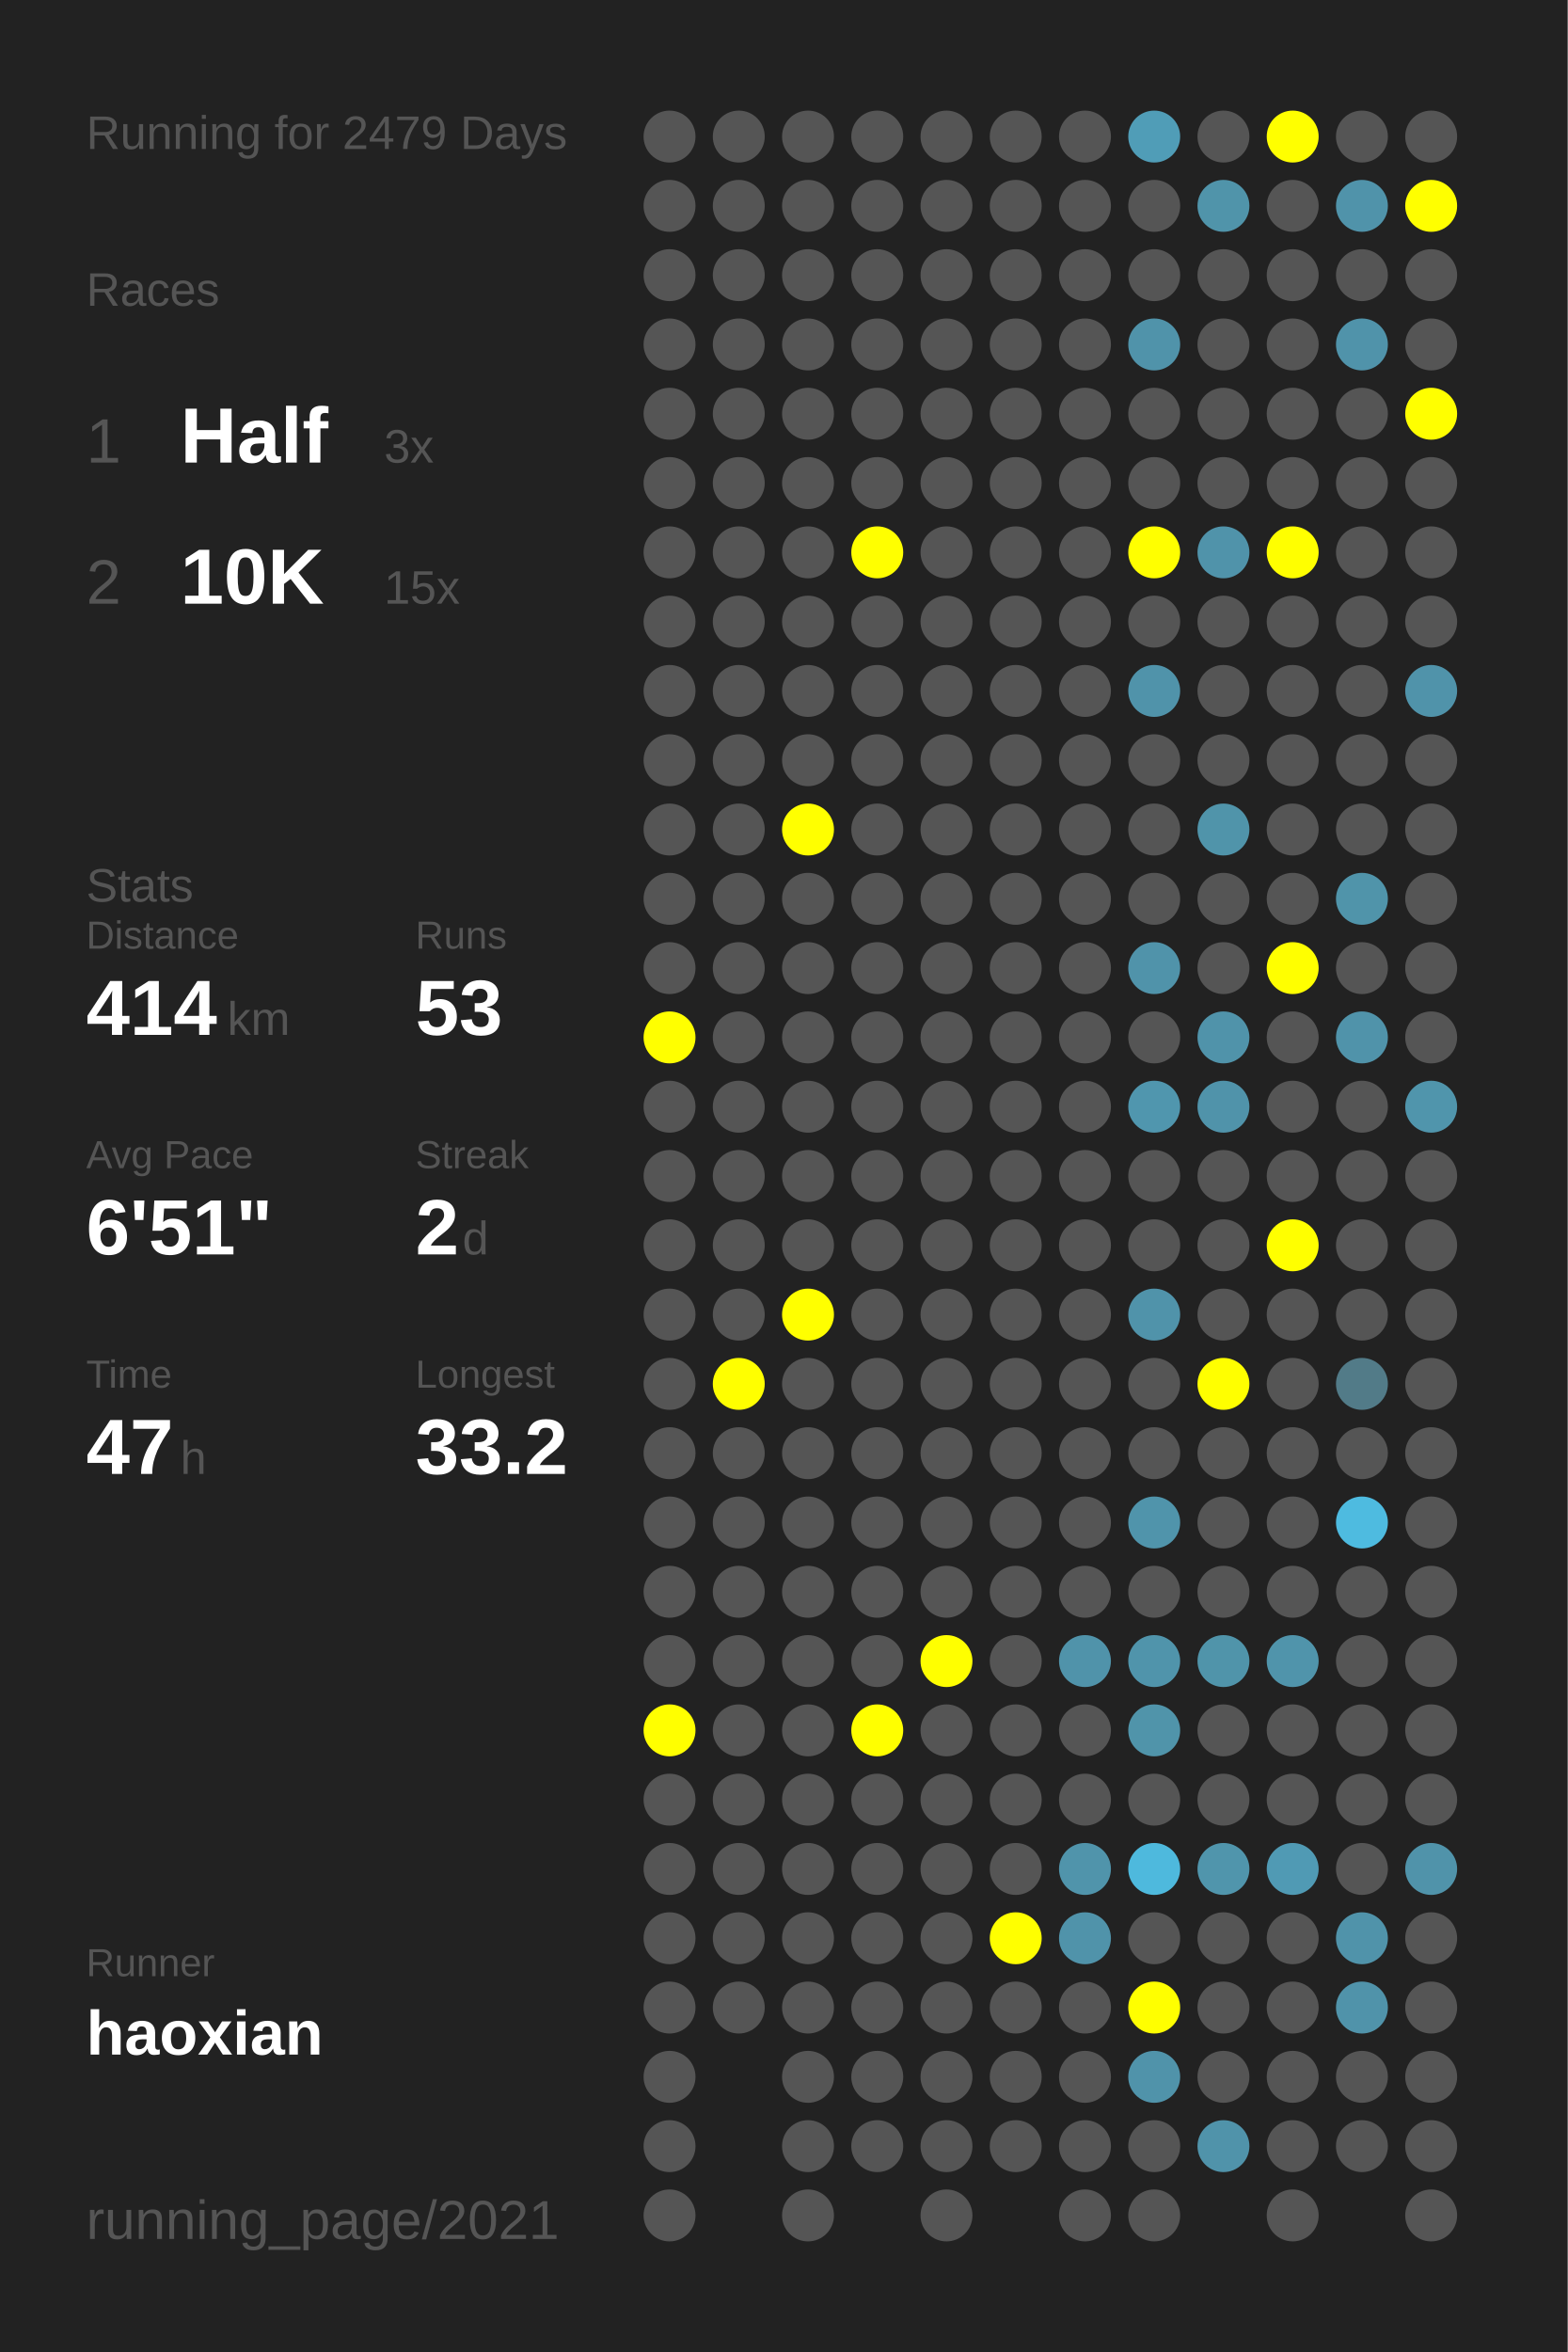
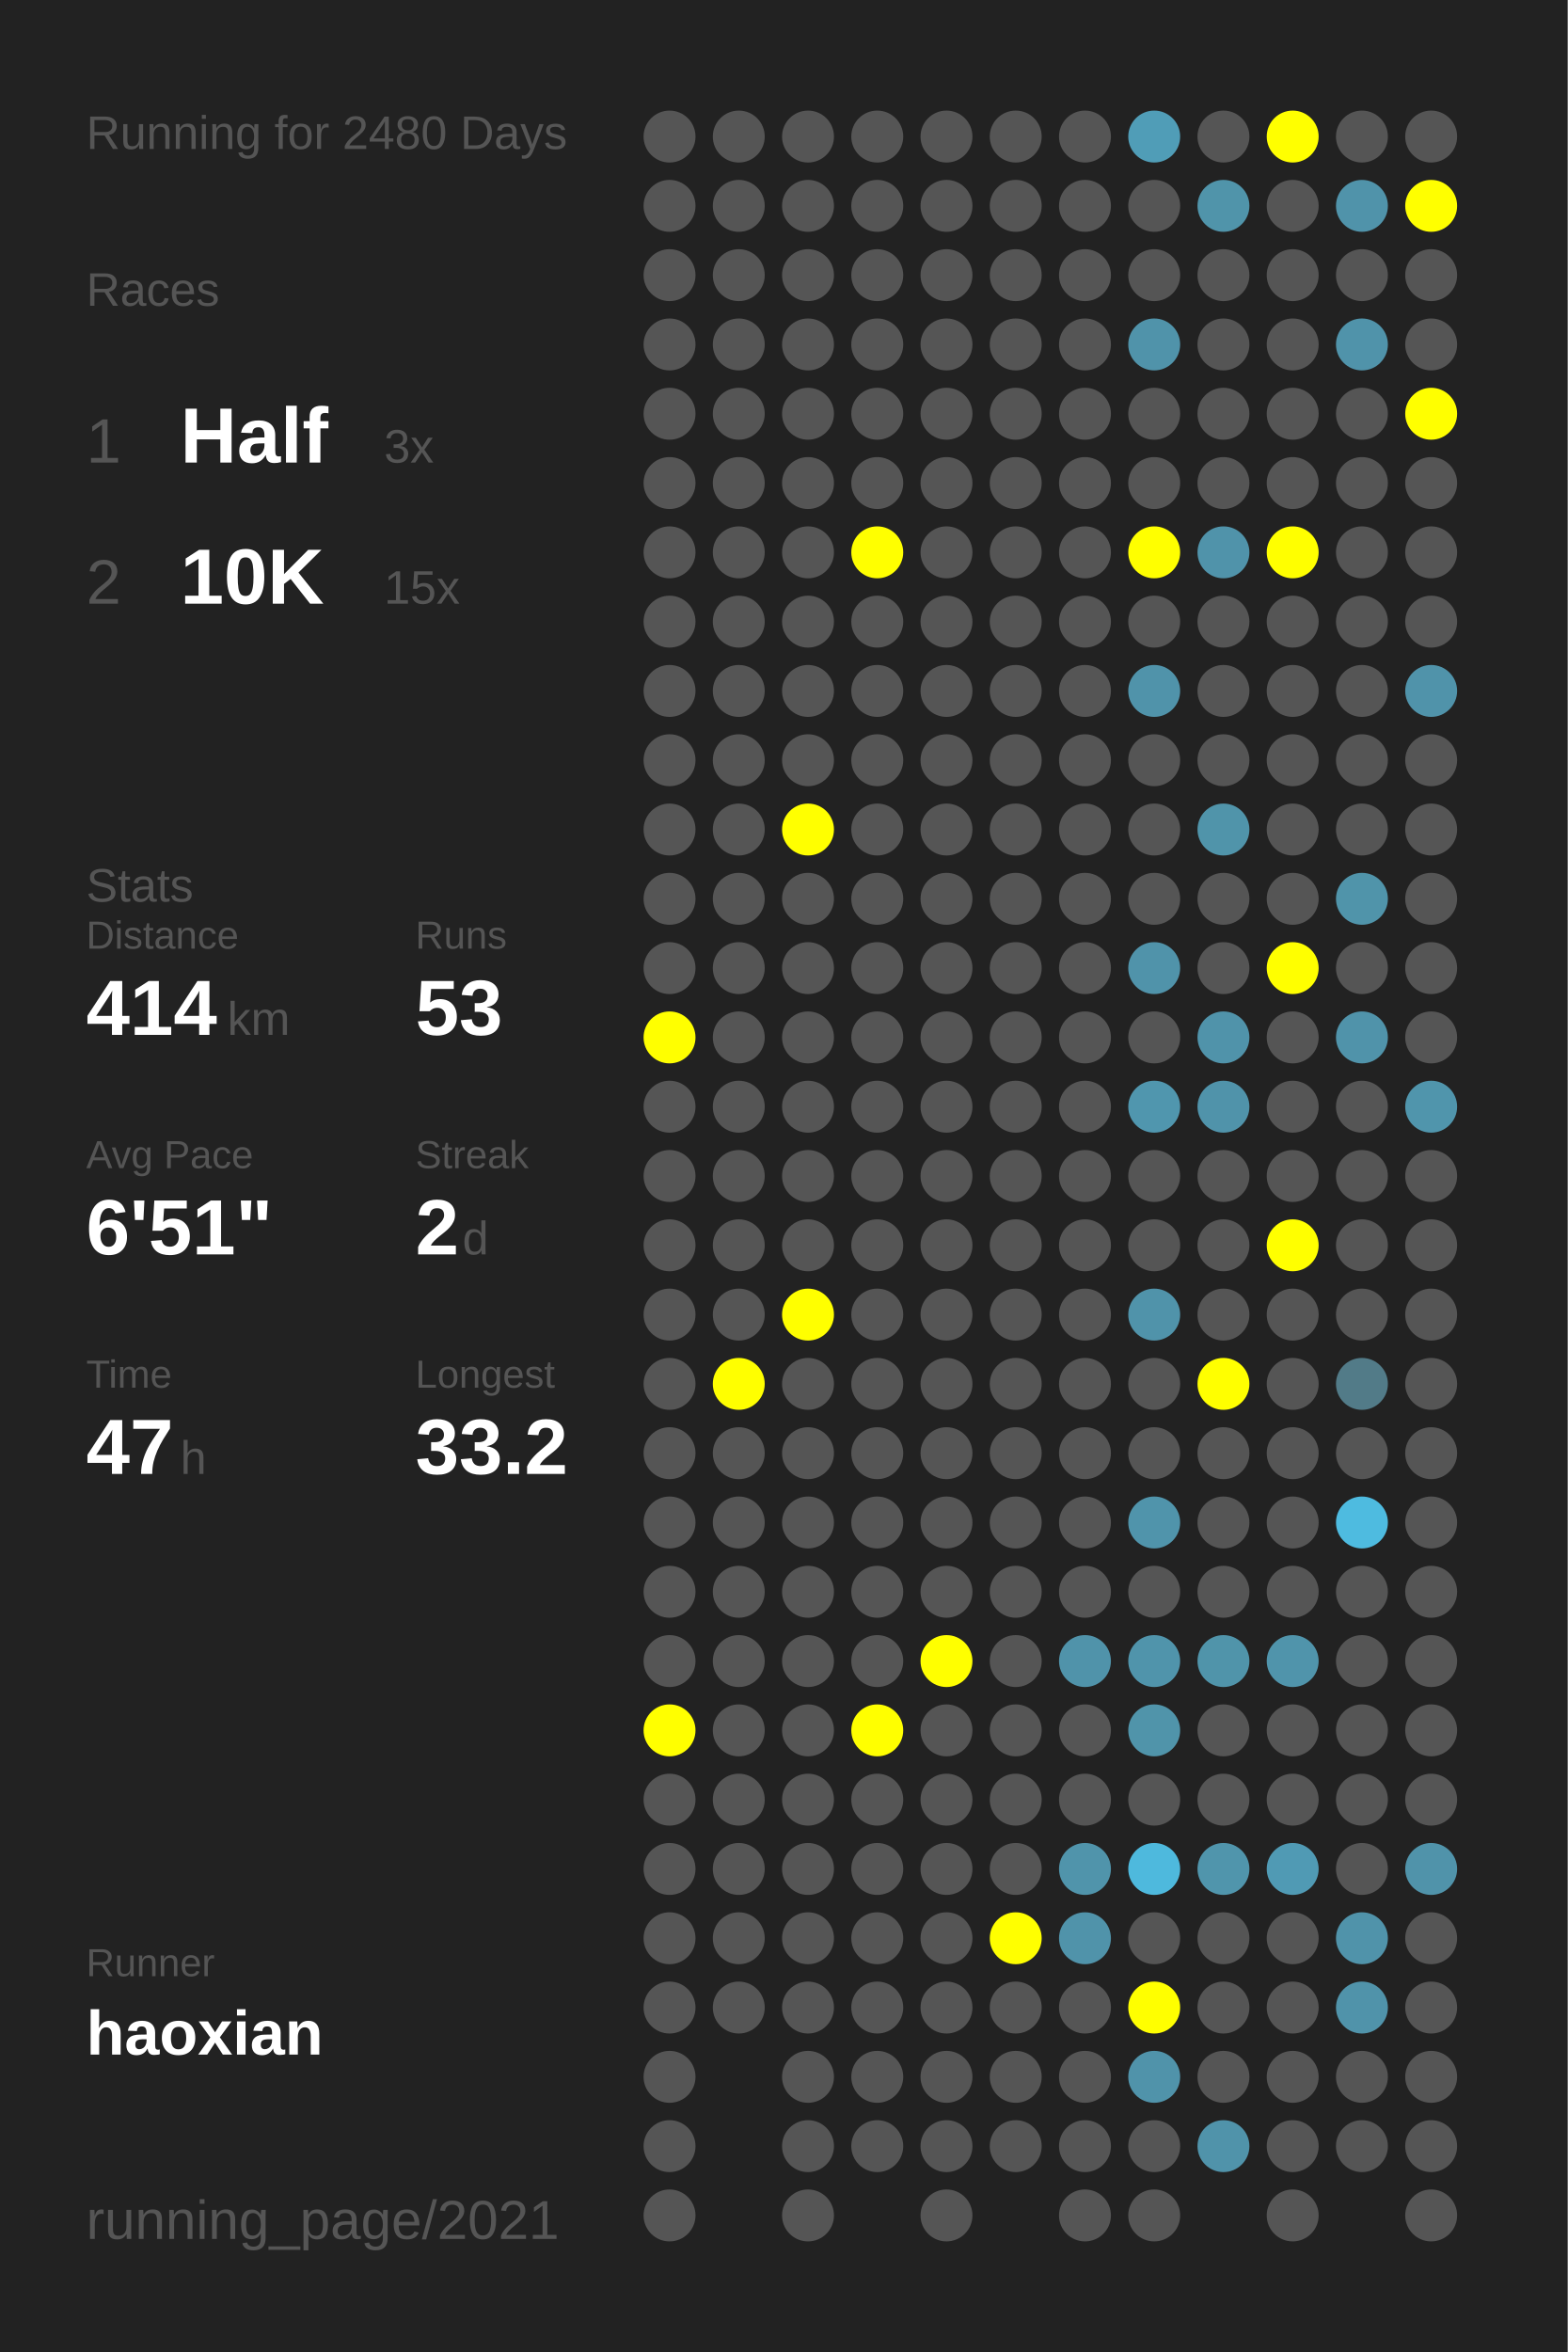
<svg xmlns="http://www.w3.org/2000/svg" baseProfile="full" height="300mm" version="1.1" viewBox="0,0,200,300" width="200mm">
  <defs />
  <rect fill="#222222" height="300" width="200" x="0" y="0" />
-   <text fill="#555555" style="font-size:6px; font-family:Arial;" x="11" y="19">Running for 2479 Days</text>
+   <text fill="#555555" style="font-size:6px; font-family:Arial;" x="11" y="19">Running for 2480 Days</text>
  <text fill="#555555" style="font-size:6px; font-family:Arial;" x="11" y="39">Races</text>
  <text fill="#555555" style="font-size:8px; font-family:Arial;" x="11" y="59">1</text>
  <text fill="#FFFFFF" style="font-size:10px; font-family:Arial; font-weight:bold;" x="23" y="59">Half</text>
  <text fill="#555555" style="font-size:6px; font-family:Arial;" x="49" y="59">3x</text>
  <text fill="#555555" style="font-size:8px; font-family:Arial;" x="11" y="77">2</text>
  <text fill="#FFFFFF" style="font-size:10px; font-family:Arial; font-weight:bold;" x="23" y="77">10K</text>
  <text fill="#555555" style="font-size:6px; font-family:Arial;" x="49" y="77">15x</text>
  <text fill="#555555" style="font-size:6px; font-family:Arial;" x="11" y="115">Stats</text>
  <text fill="#555555" style="font-size:5px; font-family:Arial;" x="11" y="121">Distance</text>
  <text fill="#FFFFFF" style="font-size:10px; font-family:Arial; font-weight:bold;" x="11" y="132">414</text>
  <text fill="#555555" style="font-size:6px; font-family:Arial;" x="29" y="132">km</text>
  <text fill="#555555" style="font-size:5px; font-family:Arial;" x="53" y="121">Runs</text>
  <text fill="#FFFFFF" style="font-size:10px; font-family:Arial; font-weight:bold;" x="53" y="132">53</text>
  <text fill="#555555" style="font-size:5px; font-family:Arial;" x="11" y="149">Avg Pace</text>
  <text fill="#FFFFFF" style="font-size:10px; font-family:Arial; font-weight:bold;" x="11" y="160">6'51"</text>
  <text fill="#555555" style="font-size:5px; font-family:Arial;" x="53" y="149">Streak</text>
  <text fill="#FFFFFF" style="font-size:10px; font-family:Arial; font-weight:bold;" x="53" y="160">2</text>
  <text fill="#555555" style="font-size:6px; font-family:Arial;" x="59" y="160">d</text>
  <text fill="#555555" style="font-size:5px; font-family:Arial;" x="11" y="177">Time</text>
  <text fill="#FFFFFF" style="font-size:10px; font-family:Arial; font-weight:bold;" x="11" y="188">47</text>
  <text fill="#555555" style="font-size:6px; font-family:Arial;" x="23" y="188">h</text>
  <text fill="#555555" style="font-size:5px; font-family:Arial;" x="53" y="177">Longest</text>
  <text fill="#FFFFFF" style="font-size:10px; font-family:Arial; font-weight:bold;" x="53" y="188">33.2</text>
  <text fill="#555555" style="font-size:5px; font-family:Arial;" x="11" y="252.065">Runner</text>
  <text fill="#FFFFFF" style="font-size:8px; font-family:Arial; font-weight:bold;" x="11" y="262.065">haoxian</text>
  <text fill="#555555" style="font-size:7px; font-family:Arial;" x="11" y="285.581">running_page/2021</text>
  <circle cx="85.417" cy="17.419" fill="#555555" r="3.312" />
  <circle cx="85.417" cy="26.258" fill="#555555" r="3.312" />
  <circle cx="85.417" cy="35.097" fill="#555555" r="3.312" />
  <circle cx="85.417" cy="43.935" fill="#555555" r="3.312" />
  <circle cx="85.417" cy="52.774" fill="#555555" r="3.312" />
  <circle cx="85.417" cy="61.613" fill="#555555" r="3.312" />
  <circle cx="85.417" cy="70.452" fill="#555555" r="3.312" />
  <circle cx="85.417" cy="79.29" fill="#555555" r="3.312" />
  <circle cx="85.417" cy="88.129" fill="#555555" r="3.312" />
  <circle cx="85.417" cy="96.968" fill="#555555" r="3.312" />
  <circle cx="85.417" cy="105.806" fill="#555555" r="3.312" />
  <circle cx="85.417" cy="114.645" fill="#555555" r="3.312" />
  <circle cx="85.417" cy="123.484" fill="#555555" r="3.312" />
  <circle cx="85.417" cy="132.323" fill="#FFFF00" r="3.312" />
  <circle cx="85.417" cy="141.161" fill="#555555" r="3.312" />
  <circle cx="85.417" cy="150" fill="#555555" r="3.312" />
  <circle cx="85.417" cy="158.839" fill="#555555" r="3.312" />
  <circle cx="85.417" cy="167.677" fill="#555555" r="3.312" />
  <circle cx="85.417" cy="176.516" fill="#555555" r="3.312" />
  <circle cx="85.417" cy="185.355" fill="#555555" r="3.312" />
  <circle cx="85.417" cy="194.194" fill="#555555" r="3.312" />
  <circle cx="85.417" cy="203.032" fill="#555555" r="3.312" />
  <circle cx="85.417" cy="211.871" fill="#555555" r="3.312" />
  <circle cx="85.417" cy="220.71" fill="#FFFF00" r="3.312" />
  <circle cx="85.417" cy="229.548" fill="#555555" r="3.312" />
  <circle cx="85.417" cy="238.387" fill="#555555" r="3.312" />
  <circle cx="85.417" cy="247.226" fill="#555555" r="3.312" />
  <circle cx="85.417" cy="256.065" fill="#555555" r="3.312" />
  <circle cx="85.417" cy="264.903" fill="#555555" r="3.312" />
  <circle cx="85.417" cy="273.742" fill="#555555" r="3.312" />
  <circle cx="85.417" cy="282.581" fill="#555555" r="3.312" />
  <circle cx="94.25" cy="17.419" fill="#555555" r="3.312" />
  <circle cx="94.25" cy="26.258" fill="#555555" r="3.312" />
  <circle cx="94.25" cy="35.097" fill="#555555" r="3.312" />
  <circle cx="94.25" cy="43.935" fill="#555555" r="3.312" />
  <circle cx="94.25" cy="52.774" fill="#555555" r="3.312" />
  <circle cx="94.25" cy="61.613" fill="#555555" r="3.312" />
  <circle cx="94.25" cy="70.452" fill="#555555" r="3.312" />
  <circle cx="94.25" cy="79.29" fill="#555555" r="3.312" />
  <circle cx="94.25" cy="88.129" fill="#555555" r="3.312" />
  <circle cx="94.25" cy="96.968" fill="#555555" r="3.312" />
  <circle cx="94.25" cy="105.806" fill="#555555" r="3.312" />
  <circle cx="94.25" cy="114.645" fill="#555555" r="3.312" />
  <circle cx="94.25" cy="123.484" fill="#555555" r="3.312" />
  <circle cx="94.25" cy="132.323" fill="#555555" r="3.312" />
  <circle cx="94.25" cy="141.161" fill="#555555" r="3.312" />
  <circle cx="94.25" cy="150" fill="#555555" r="3.312" />
  <circle cx="94.25" cy="158.839" fill="#555555" r="3.312" />
  <circle cx="94.25" cy="167.677" fill="#555555" r="3.312" />
  <circle cx="94.25" cy="176.516" fill="#FFFF00" r="3.312" />
  <circle cx="94.25" cy="185.355" fill="#555555" r="3.312" />
  <circle cx="94.25" cy="194.194" fill="#555555" r="3.312" />
  <circle cx="94.25" cy="203.032" fill="#555555" r="3.312" />
  <circle cx="94.25" cy="211.871" fill="#555555" r="3.312" />
  <circle cx="94.25" cy="220.71" fill="#555555" r="3.312" />
  <circle cx="94.25" cy="229.548" fill="#555555" r="3.312" />
  <circle cx="94.25" cy="238.387" fill="#555555" r="3.312" />
  <circle cx="94.25" cy="247.226" fill="#555555" r="3.312" />
  <circle cx="94.25" cy="256.065" fill="#555555" r="3.312" />
  <circle cx="103.083" cy="17.419" fill="#555555" r="3.312" />
  <circle cx="103.083" cy="26.258" fill="#555555" r="3.312" />
  <circle cx="103.083" cy="35.097" fill="#555555" r="3.312" />
  <circle cx="103.083" cy="43.935" fill="#555555" r="3.312" />
  <circle cx="103.083" cy="52.774" fill="#555555" r="3.312" />
  <circle cx="103.083" cy="61.613" fill="#555555" r="3.312" />
  <circle cx="103.083" cy="70.452" fill="#555555" r="3.312" />
  <circle cx="103.083" cy="79.29" fill="#555555" r="3.312" />
  <circle cx="103.083" cy="88.129" fill="#555555" r="3.312" />
  <circle cx="103.083" cy="96.968" fill="#555555" r="3.312" />
  <circle cx="103.083" cy="105.806" fill="#FFFF00" r="3.312" />
  <circle cx="103.083" cy="114.645" fill="#555555" r="3.312" />
  <circle cx="103.083" cy="123.484" fill="#555555" r="3.312" />
  <circle cx="103.083" cy="132.323" fill="#555555" r="3.312" />
  <circle cx="103.083" cy="141.161" fill="#555555" r="3.312" />
  <circle cx="103.083" cy="150" fill="#555555" r="3.312" />
  <circle cx="103.083" cy="158.839" fill="#555555" r="3.312" />
  <circle cx="103.083" cy="167.677" fill="#FFFF00" r="3.312" />
  <circle cx="103.083" cy="176.516" fill="#555555" r="3.312" />
  <circle cx="103.083" cy="185.355" fill="#555555" r="3.312" />
  <circle cx="103.083" cy="194.194" fill="#555555" r="3.312" />
  <circle cx="103.083" cy="203.032" fill="#555555" r="3.312" />
  <circle cx="103.083" cy="211.871" fill="#555555" r="3.312" />
  <circle cx="103.083" cy="220.71" fill="#555555" r="3.312" />
  <circle cx="103.083" cy="229.548" fill="#555555" r="3.312" />
  <circle cx="103.083" cy="238.387" fill="#555555" r="3.312" />
  <circle cx="103.083" cy="247.226" fill="#555555" r="3.312" />
  <circle cx="103.083" cy="256.065" fill="#555555" r="3.312" />
  <circle cx="103.083" cy="264.903" fill="#555555" r="3.312" />
  <circle cx="103.083" cy="273.742" fill="#555555" r="3.312" />
  <circle cx="103.083" cy="282.581" fill="#555555" r="3.312" />
  <circle cx="111.917" cy="17.419" fill="#555555" r="3.312" />
  <circle cx="111.917" cy="26.258" fill="#555555" r="3.312" />
  <circle cx="111.917" cy="35.097" fill="#555555" r="3.312" />
  <circle cx="111.917" cy="43.935" fill="#555555" r="3.312" />
  <circle cx="111.917" cy="52.774" fill="#555555" r="3.312" />
  <circle cx="111.917" cy="61.613" fill="#555555" r="3.312" />
  <circle cx="111.917" cy="70.452" fill="#FFFF00" r="3.312" />
  <circle cx="111.917" cy="79.29" fill="#555555" r="3.312" />
  <circle cx="111.917" cy="88.129" fill="#555555" r="3.312" />
  <circle cx="111.917" cy="96.968" fill="#555555" r="3.312" />
  <circle cx="111.917" cy="105.806" fill="#555555" r="3.312" />
  <circle cx="111.917" cy="114.645" fill="#555555" r="3.312" />
  <circle cx="111.917" cy="123.484" fill="#555555" r="3.312" />
  <circle cx="111.917" cy="132.323" fill="#555555" r="3.312" />
  <circle cx="111.917" cy="141.161" fill="#555555" r="3.312" />
  <circle cx="111.917" cy="150" fill="#555555" r="3.312" />
  <circle cx="111.917" cy="158.839" fill="#555555" r="3.312" />
  <circle cx="111.917" cy="167.677" fill="#555555" r="3.312" />
  <circle cx="111.917" cy="176.516" fill="#555555" r="3.312" />
  <circle cx="111.917" cy="185.355" fill="#555555" r="3.312" />
  <circle cx="111.917" cy="194.194" fill="#555555" r="3.312" />
  <circle cx="111.917" cy="203.032" fill="#555555" r="3.312" />
  <circle cx="111.917" cy="211.871" fill="#555555" r="3.312" />
  <circle cx="111.917" cy="220.71" fill="#FFFF00" r="3.312" />
  <circle cx="111.917" cy="229.548" fill="#555555" r="3.312" />
  <circle cx="111.917" cy="238.387" fill="#555555" r="3.312" />
  <circle cx="111.917" cy="247.226" fill="#555555" r="3.312" />
  <circle cx="111.917" cy="256.065" fill="#555555" r="3.312" />
  <circle cx="111.917" cy="264.903" fill="#555555" r="3.312" />
  <circle cx="111.917" cy="273.742" fill="#555555" r="3.312" />
  <circle cx="120.75" cy="17.419" fill="#555555" r="3.312" />
  <circle cx="120.75" cy="26.258" fill="#555555" r="3.312" />
  <circle cx="120.75" cy="35.097" fill="#555555" r="3.312" />
  <circle cx="120.75" cy="43.935" fill="#555555" r="3.312" />
  <circle cx="120.75" cy="52.774" fill="#555555" r="3.312" />
  <circle cx="120.75" cy="61.613" fill="#555555" r="3.312" />
  <circle cx="120.75" cy="70.452" fill="#555555" r="3.312" />
  <circle cx="120.75" cy="79.29" fill="#555555" r="3.312" />
  <circle cx="120.75" cy="88.129" fill="#555555" r="3.312" />
  <circle cx="120.75" cy="96.968" fill="#555555" r="3.312" />
  <circle cx="120.75" cy="105.806" fill="#555555" r="3.312" />
  <circle cx="120.75" cy="114.645" fill="#555555" r="3.312" />
  <circle cx="120.75" cy="123.484" fill="#555555" r="3.312" />
  <circle cx="120.75" cy="132.323" fill="#555555" r="3.312" />
  <circle cx="120.75" cy="141.161" fill="#555555" r="3.312" />
  <circle cx="120.75" cy="150" fill="#555555" r="3.312" />
  <circle cx="120.75" cy="158.839" fill="#555555" r="3.312" />
  <circle cx="120.75" cy="167.677" fill="#555555" r="3.312" />
  <circle cx="120.75" cy="176.516" fill="#555555" r="3.312" />
  <circle cx="120.75" cy="185.355" fill="#555555" r="3.312" />
  <circle cx="120.75" cy="194.194" fill="#555555" r="3.312" />
  <circle cx="120.75" cy="203.032" fill="#555555" r="3.312" />
  <circle cx="120.75" cy="211.871" fill="#FFFF00" r="3.312" />
  <circle cx="120.75" cy="220.71" fill="#555555" r="3.312" />
  <circle cx="120.75" cy="229.548" fill="#555555" r="3.312" />
  <circle cx="120.75" cy="238.387" fill="#555555" r="3.312" />
  <circle cx="120.75" cy="247.226" fill="#555555" r="3.312" />
  <circle cx="120.75" cy="256.065" fill="#555555" r="3.312" />
  <circle cx="120.75" cy="264.903" fill="#555555" r="3.312" />
  <circle cx="120.75" cy="273.742" fill="#555555" r="3.312" />
  <circle cx="120.75" cy="282.581" fill="#555555" r="3.312" />
  <circle cx="129.583" cy="17.419" fill="#555555" r="3.312" />
  <circle cx="129.583" cy="26.258" fill="#555555" r="3.312" />
  <circle cx="129.583" cy="35.097" fill="#555555" r="3.312" />
  <circle cx="129.583" cy="43.935" fill="#555555" r="3.312" />
  <circle cx="129.583" cy="52.774" fill="#555555" r="3.312" />
  <circle cx="129.583" cy="61.613" fill="#555555" r="3.312" />
  <circle cx="129.583" cy="70.452" fill="#555555" r="3.312" />
  <circle cx="129.583" cy="79.29" fill="#555555" r="3.312" />
  <circle cx="129.583" cy="88.129" fill="#555555" r="3.312" />
  <circle cx="129.583" cy="96.968" fill="#555555" r="3.312" />
  <circle cx="129.583" cy="105.806" fill="#555555" r="3.312" />
  <circle cx="129.583" cy="114.645" fill="#555555" r="3.312" />
  <circle cx="129.583" cy="123.484" fill="#555555" r="3.312" />
  <circle cx="129.583" cy="132.323" fill="#555555" r="3.312" />
  <circle cx="129.583" cy="141.161" fill="#555555" r="3.312" />
  <circle cx="129.583" cy="150" fill="#555555" r="3.312" />
  <circle cx="129.583" cy="158.839" fill="#555555" r="3.312" />
  <circle cx="129.583" cy="167.677" fill="#555555" r="3.312" />
  <circle cx="129.583" cy="176.516" fill="#555555" r="3.312" />
  <circle cx="129.583" cy="185.355" fill="#555555" r="3.312" />
  <circle cx="129.583" cy="194.194" fill="#555555" r="3.312" />
  <circle cx="129.583" cy="203.032" fill="#555555" r="3.312" />
  <circle cx="129.583" cy="211.871" fill="#555555" r="3.312" />
  <circle cx="129.583" cy="220.71" fill="#555555" r="3.312" />
  <circle cx="129.583" cy="229.548" fill="#555555" r="3.312" />
  <circle cx="129.583" cy="238.387" fill="#555555" r="3.312" />
  <circle cx="129.583" cy="247.226" fill="#FFFF00" r="3.312" />
  <circle cx="129.583" cy="256.065" fill="#555555" r="3.312" />
  <circle cx="129.583" cy="264.903" fill="#555555" r="3.312" />
  <circle cx="129.583" cy="273.742" fill="#555555" r="3.312" />
  <circle cx="138.417" cy="17.419" fill="#555555" r="3.312" />
  <circle cx="138.417" cy="26.258" fill="#555555" r="3.312" />
  <circle cx="138.417" cy="35.097" fill="#555555" r="3.312" />
  <circle cx="138.417" cy="43.935" fill="#555555" r="3.312" />
  <circle cx="138.417" cy="52.774" fill="#555555" r="3.312" />
  <circle cx="138.417" cy="61.613" fill="#555555" r="3.312" />
  <circle cx="138.417" cy="70.452" fill="#555555" r="3.312" />
  <circle cx="138.417" cy="79.29" fill="#555555" r="3.312" />
  <circle cx="138.417" cy="88.129" fill="#555555" r="3.312" />
  <circle cx="138.417" cy="96.968" fill="#555555" r="3.312" />
  <circle cx="138.417" cy="105.806" fill="#555555" r="3.312" />
  <circle cx="138.417" cy="114.645" fill="#555555" r="3.312" />
  <circle cx="138.417" cy="123.484" fill="#555555" r="3.312" />
  <circle cx="138.417" cy="132.323" fill="#555555" r="3.312" />
  <circle cx="138.417" cy="141.161" fill="#555555" r="3.312" />
  <circle cx="138.417" cy="150" fill="#555555" r="3.312" />
  <circle cx="138.417" cy="158.839" fill="#555555" r="3.312" />
  <circle cx="138.417" cy="167.677" fill="#555555" r="3.312" />
  <circle cx="138.417" cy="176.516" fill="#555555" r="3.312" />
  <circle cx="138.417" cy="185.355" fill="#555555" r="3.312" />
  <circle cx="138.417" cy="194.194" fill="#555555" r="3.312" />
  <circle cx="138.417" cy="203.032" fill="#555555" r="3.312" />
  <circle cx="138.417" cy="211.871" fill="#5093aa" r="3.312" />
  <circle cx="138.417" cy="220.71" fill="#555555" r="3.312" />
  <circle cx="138.417" cy="229.548" fill="#555555" r="3.312" />
  <circle cx="138.417" cy="238.387" fill="#5094ab" r="3.312" />
  <circle cx="138.417" cy="247.226" fill="#5093aa" r="3.312" />
  <circle cx="138.417" cy="256.065" fill="#555555" r="3.312" />
  <circle cx="138.417" cy="264.903" fill="#555555" r="3.312" />
  <circle cx="138.417" cy="273.742" fill="#555555" r="3.312" />
  <circle cx="138.417" cy="282.581" fill="#555555" r="3.312" />
  <circle cx="147.25" cy="17.419" fill="#509db7" r="3.312" />
  <circle cx="147.25" cy="26.258" fill="#555555" r="3.312" />
  <circle cx="147.25" cy="35.097" fill="#555555" r="3.312" />
  <circle cx="147.25" cy="43.935" fill="#5093aa" r="3.312" />
  <circle cx="147.25" cy="52.774" fill="#555555" r="3.312" />
  <circle cx="147.25" cy="61.613" fill="#555555" r="3.312" />
  <circle cx="147.25" cy="70.452" fill="#FFFF00" r="3.312" />
  <circle cx="147.25" cy="79.29" fill="#555555" r="3.312" />
  <circle cx="147.25" cy="88.129" fill="#5093aa" r="3.312" />
  <circle cx="147.25" cy="96.968" fill="#555555" r="3.312" />
  <circle cx="147.25" cy="105.806" fill="#555555" r="3.312" />
  <circle cx="147.25" cy="114.645" fill="#555555" r="3.312" />
  <circle cx="147.25" cy="123.484" fill="#5093aa" r="3.312" />
  <circle cx="147.25" cy="132.323" fill="#555555" r="3.312" />
  <circle cx="147.25" cy="141.161" fill="#5096ae" r="3.312" />
  <circle cx="147.25" cy="150" fill="#555555" r="3.312" />
  <circle cx="147.25" cy="158.839" fill="#555555" r="3.312" />
  <circle cx="147.25" cy="167.677" fill="#5093aa" r="3.312" />
  <circle cx="147.25" cy="176.516" fill="#555555" r="3.312" />
  <circle cx="147.25" cy="185.355" fill="#555555" r="3.312" />
  <circle cx="147.25" cy="194.194" fill="#5094ab" r="3.312" />
  <circle cx="147.25" cy="203.032" fill="#555555" r="3.312" />
  <circle cx="147.25" cy="211.871" fill="#5094ab" r="3.312" />
  <circle cx="147.25" cy="220.71" fill="#5094aa" r="3.312" />
  <circle cx="147.25" cy="229.548" fill="#555555" r="3.312" />
  <circle cx="147.25" cy="238.387" fill="#4eb9dd" r="3.312" />
  <circle cx="147.25" cy="247.226" fill="#555555" r="3.312" />
  <circle cx="147.25" cy="256.065" fill="#FFFF00" r="3.312" />
  <circle cx="147.25" cy="264.903" fill="#5093aa" r="3.312" />
  <circle cx="147.25" cy="273.742" fill="#555555" r="3.312" />
  <circle cx="147.25" cy="282.581" fill="#555555" r="3.312" />
  <circle cx="156.083" cy="17.419" fill="#555555" r="3.312" />
  <circle cx="156.083" cy="26.258" fill="#5094aa" r="3.312" />
  <circle cx="156.083" cy="35.097" fill="#555555" r="3.312" />
  <circle cx="156.083" cy="43.935" fill="#555555" r="3.312" />
  <circle cx="156.083" cy="52.774" fill="#555555" r="3.312" />
  <circle cx="156.083" cy="61.613" fill="#555555" r="3.312" />
  <circle cx="156.083" cy="70.452" fill="#5093aa" r="3.312" />
  <circle cx="156.083" cy="79.29" fill="#555555" r="3.312" />
  <circle cx="156.083" cy="88.129" fill="#555555" r="3.312" />
  <circle cx="156.083" cy="96.968" fill="#555555" r="3.312" />
  <circle cx="156.083" cy="105.806" fill="#5094aa" r="3.312" />
  <circle cx="156.083" cy="114.645" fill="#555555" r="3.312" />
  <circle cx="156.083" cy="123.484" fill="#555555" r="3.312" />
  <circle cx="156.083" cy="132.323" fill="#5093aa" r="3.312" />
  <circle cx="156.083" cy="141.161" fill="#5093aa" r="3.312" />
  <circle cx="156.083" cy="150" fill="#555555" r="3.312" />
  <circle cx="156.083" cy="158.839" fill="#555555" r="3.312" />
  <circle cx="156.083" cy="167.677" fill="#555555" r="3.312" />
  <circle cx="156.083" cy="176.516" fill="#FFFF00" r="3.312" />
  <circle cx="156.083" cy="185.355" fill="#555555" r="3.312" />
  <circle cx="156.083" cy="194.194" fill="#555555" r="3.312" />
  <circle cx="156.083" cy="203.032" fill="#555555" r="3.312" />
  <circle cx="156.083" cy="211.871" fill="#5094aa" r="3.312" />
  <circle cx="156.083" cy="220.71" fill="#555555" r="3.312" />
  <circle cx="156.083" cy="229.548" fill="#555555" r="3.312" />
  <circle cx="156.083" cy="238.387" fill="#5095ac" r="3.312" />
  <circle cx="156.083" cy="247.226" fill="#555555" r="3.312" />
  <circle cx="156.083" cy="256.065" fill="#555555" r="3.312" />
  <circle cx="156.083" cy="264.903" fill="#555555" r="3.312" />
  <circle cx="156.083" cy="273.742" fill="#5093aa" r="3.312" />
  <circle cx="164.917" cy="17.419" fill="#FFFF00" r="3.312" />
  <circle cx="164.917" cy="26.258" fill="#555555" r="3.312" />
  <circle cx="164.917" cy="35.097" fill="#555555" r="3.312" />
  <circle cx="164.917" cy="43.935" fill="#555555" r="3.312" />
  <circle cx="164.917" cy="52.774" fill="#555555" r="3.312" />
  <circle cx="164.917" cy="61.613" fill="#555555" r="3.312" />
  <circle cx="164.917" cy="70.452" fill="#FFFF00" r="3.312" />
  <circle cx="164.917" cy="79.29" fill="#555555" r="3.312" />
  <circle cx="164.917" cy="88.129" fill="#555555" r="3.312" />
  <circle cx="164.917" cy="96.968" fill="#555555" r="3.312" />
  <circle cx="164.917" cy="105.806" fill="#555555" r="3.312" />
  <circle cx="164.917" cy="114.645" fill="#555555" r="3.312" />
  <circle cx="164.917" cy="123.484" fill="#FFFF00" r="3.312" />
  <circle cx="164.917" cy="132.323" fill="#555555" r="3.312" />
  <circle cx="164.917" cy="141.161" fill="#555555" r="3.312" />
  <circle cx="164.917" cy="150" fill="#555555" r="3.312" />
  <circle cx="164.917" cy="158.839" fill="#FFFF00" r="3.312" />
  <circle cx="164.917" cy="167.677" fill="#555555" r="3.312" />
  <circle cx="164.917" cy="176.516" fill="#555555" r="3.312" />
  <circle cx="164.917" cy="185.355" fill="#555555" r="3.312" />
  <circle cx="164.917" cy="194.194" fill="#555555" r="3.312" />
  <circle cx="164.917" cy="203.032" fill="#555555" r="3.312" />
  <circle cx="164.917" cy="211.871" fill="#5094ab" r="3.312" />
  <circle cx="164.917" cy="220.71" fill="#555555" r="3.312" />
  <circle cx="164.917" cy="229.548" fill="#555555" r="3.312" />
  <circle cx="164.917" cy="238.387" fill="#509ab4" r="3.312" />
  <circle cx="164.917" cy="247.226" fill="#555555" r="3.312" />
  <circle cx="164.917" cy="256.065" fill="#555555" r="3.312" />
  <circle cx="164.917" cy="264.903" fill="#555555" r="3.312" />
  <circle cx="164.917" cy="273.742" fill="#555555" r="3.312" />
  <circle cx="164.917" cy="282.581" fill="#555555" r="3.312" />
  <circle cx="173.75" cy="17.419" fill="#555555" r="3.312" />
  <circle cx="173.75" cy="26.258" fill="#5093aa" r="3.312" />
  <circle cx="173.75" cy="35.097" fill="#555555" r="3.312" />
  <circle cx="173.75" cy="43.935" fill="#5093aa" r="3.312" />
  <circle cx="173.75" cy="52.774" fill="#555555" r="3.312" />
  <circle cx="173.75" cy="61.613" fill="#555555" r="3.312" />
  <circle cx="173.75" cy="70.452" fill="#555555" r="3.312" />
  <circle cx="173.75" cy="79.29" fill="#555555" r="3.312" />
  <circle cx="173.75" cy="88.129" fill="#555555" r="3.312" />
  <circle cx="173.75" cy="96.968" fill="#555555" r="3.312" />
  <circle cx="173.75" cy="105.806" fill="#555555" r="3.312" />
  <circle cx="173.75" cy="114.645" fill="#5094aa" r="3.312" />
  <circle cx="173.75" cy="123.484" fill="#555555" r="3.312" />
  <circle cx="173.75" cy="132.323" fill="#5093aa" r="3.312" />
  <circle cx="173.75" cy="141.161" fill="#555555" r="3.312" />
  <circle cx="173.75" cy="150" fill="#555555" r="3.312" />
  <circle cx="173.75" cy="158.839" fill="#555555" r="3.312" />
  <circle cx="173.75" cy="167.677" fill="#555555" r="3.312" />
  <circle cx="173.75" cy="176.516" fill="#527b88" r="3.312" />
  <circle cx="173.75" cy="185.355" fill="#555555" r="3.312" />
  <circle cx="173.75" cy="194.194" fill="#4ebbe0" r="3.312" />
  <circle cx="173.75" cy="203.032" fill="#555555" r="3.312" />
  <circle cx="173.75" cy="211.871" fill="#555555" r="3.312" />
  <circle cx="173.75" cy="220.71" fill="#555555" r="3.312" />
  <circle cx="173.75" cy="229.548" fill="#555555" r="3.312" />
  <circle cx="173.75" cy="238.387" fill="#555555" r="3.312" />
  <circle cx="173.75" cy="247.226" fill="#5093aa" r="3.312" />
  <circle cx="173.75" cy="256.065" fill="#5093aa" r="3.312" />
  <circle cx="173.75" cy="264.903" fill="#555555" r="3.312" />
  <circle cx="173.75" cy="273.742" fill="#555555" r="3.312" />
  <circle cx="182.583" cy="17.419" fill="#555555" r="3.312" />
  <circle cx="182.583" cy="26.258" fill="#FFFF00" r="3.312" />
  <circle cx="182.583" cy="35.097" fill="#555555" r="3.312" />
  <circle cx="182.583" cy="43.935" fill="#555555" r="3.312" />
  <circle cx="182.583" cy="52.774" fill="#FFFF00" r="3.312" />
  <circle cx="182.583" cy="61.613" fill="#555555" r="3.312" />
  <circle cx="182.583" cy="70.452" fill="#555555" r="3.312" />
  <circle cx="182.583" cy="79.29" fill="#555555" r="3.312" />
  <circle cx="182.583" cy="88.129" fill="#5093aa" r="3.312" />
  <circle cx="182.583" cy="96.968" fill="#555555" r="3.312" />
  <circle cx="182.583" cy="105.806" fill="#555555" r="3.312" />
  <circle cx="182.583" cy="114.645" fill="#555555" r="3.312" />
  <circle cx="182.583" cy="123.484" fill="#555555" r="3.312" />
  <circle cx="182.583" cy="132.323" fill="#555555" r="3.312" />
  <circle cx="182.583" cy="141.161" fill="#5095ac" r="3.312" />
  <circle cx="182.583" cy="150" fill="#555555" r="3.312" />
  <circle cx="182.583" cy="158.839" fill="#555555" r="3.312" />
  <circle cx="182.583" cy="167.677" fill="#555555" r="3.312" />
  <circle cx="182.583" cy="176.516" fill="#555555" r="3.312" />
  <circle cx="182.583" cy="185.355" fill="#555555" r="3.312" />
  <circle cx="182.583" cy="194.194" fill="#555555" r="3.312" />
  <circle cx="182.583" cy="203.032" fill="#555555" r="3.312" />
  <circle cx="182.583" cy="211.871" fill="#555555" r="3.312" />
  <circle cx="182.583" cy="220.71" fill="#555555" r="3.312" />
  <circle cx="182.583" cy="229.548" fill="#555555" r="3.312" />
  <circle cx="182.583" cy="238.387" fill="#5093aa" r="3.312" />
  <circle cx="182.583" cy="247.226" fill="#555555" r="3.312" />
  <circle cx="182.583" cy="256.065" fill="#555555" r="3.312" />
  <circle cx="182.583" cy="264.903" fill="#555555" r="3.312" />
  <circle cx="182.583" cy="273.742" fill="#555555" r="3.312" />
  <circle cx="182.583" cy="282.581" fill="#555555" r="3.312" />
</svg>
